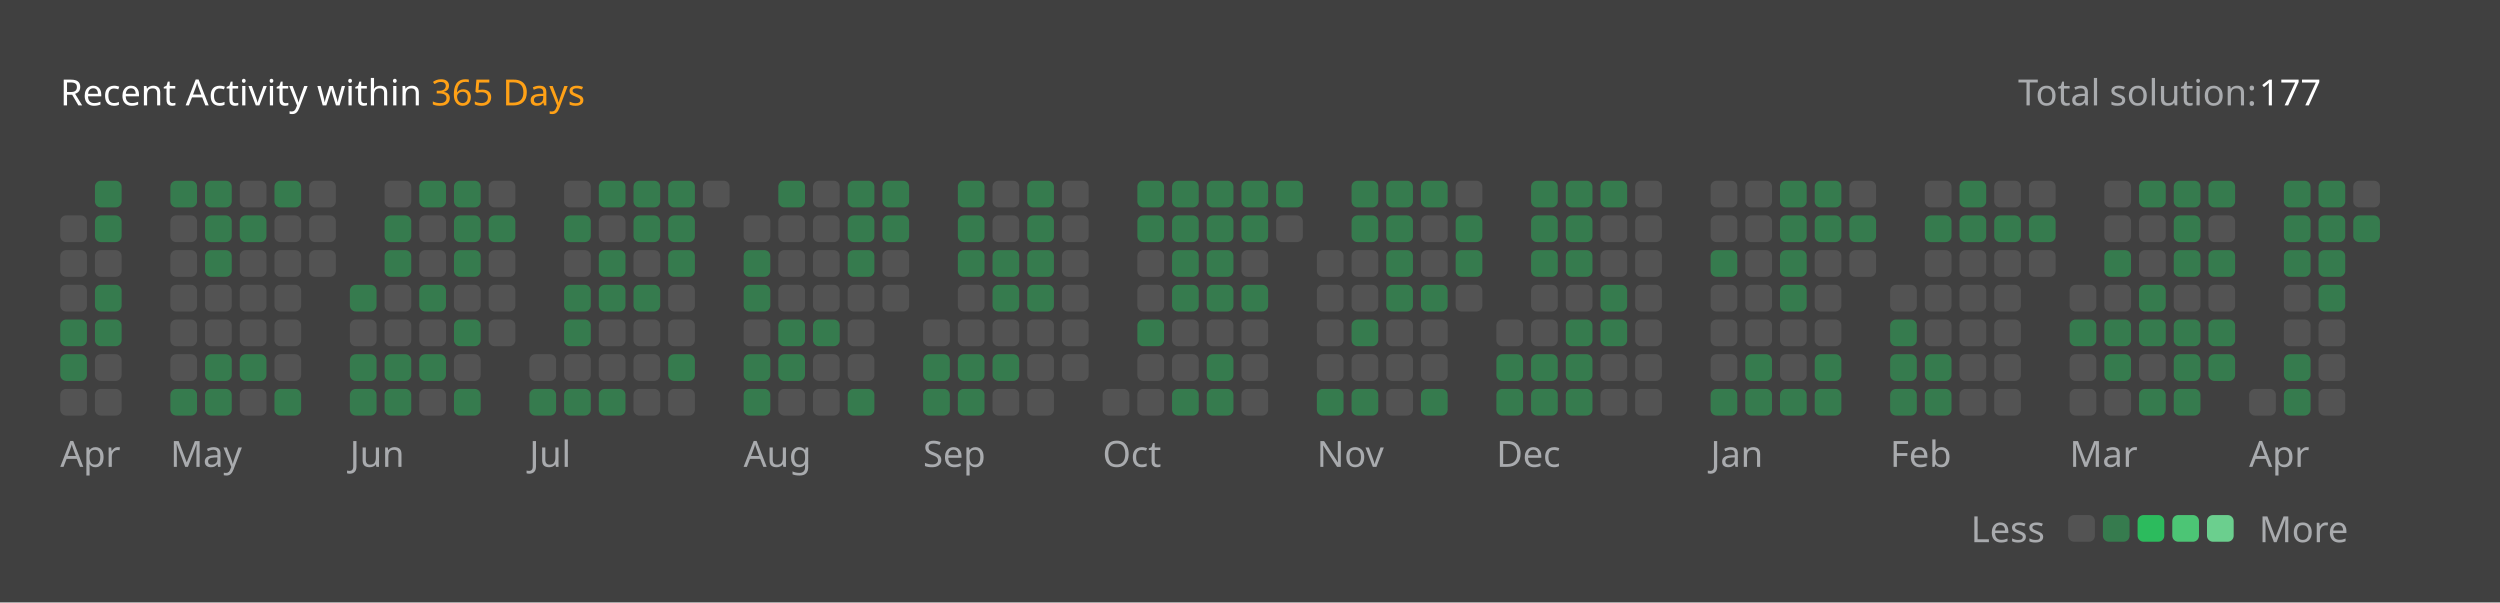
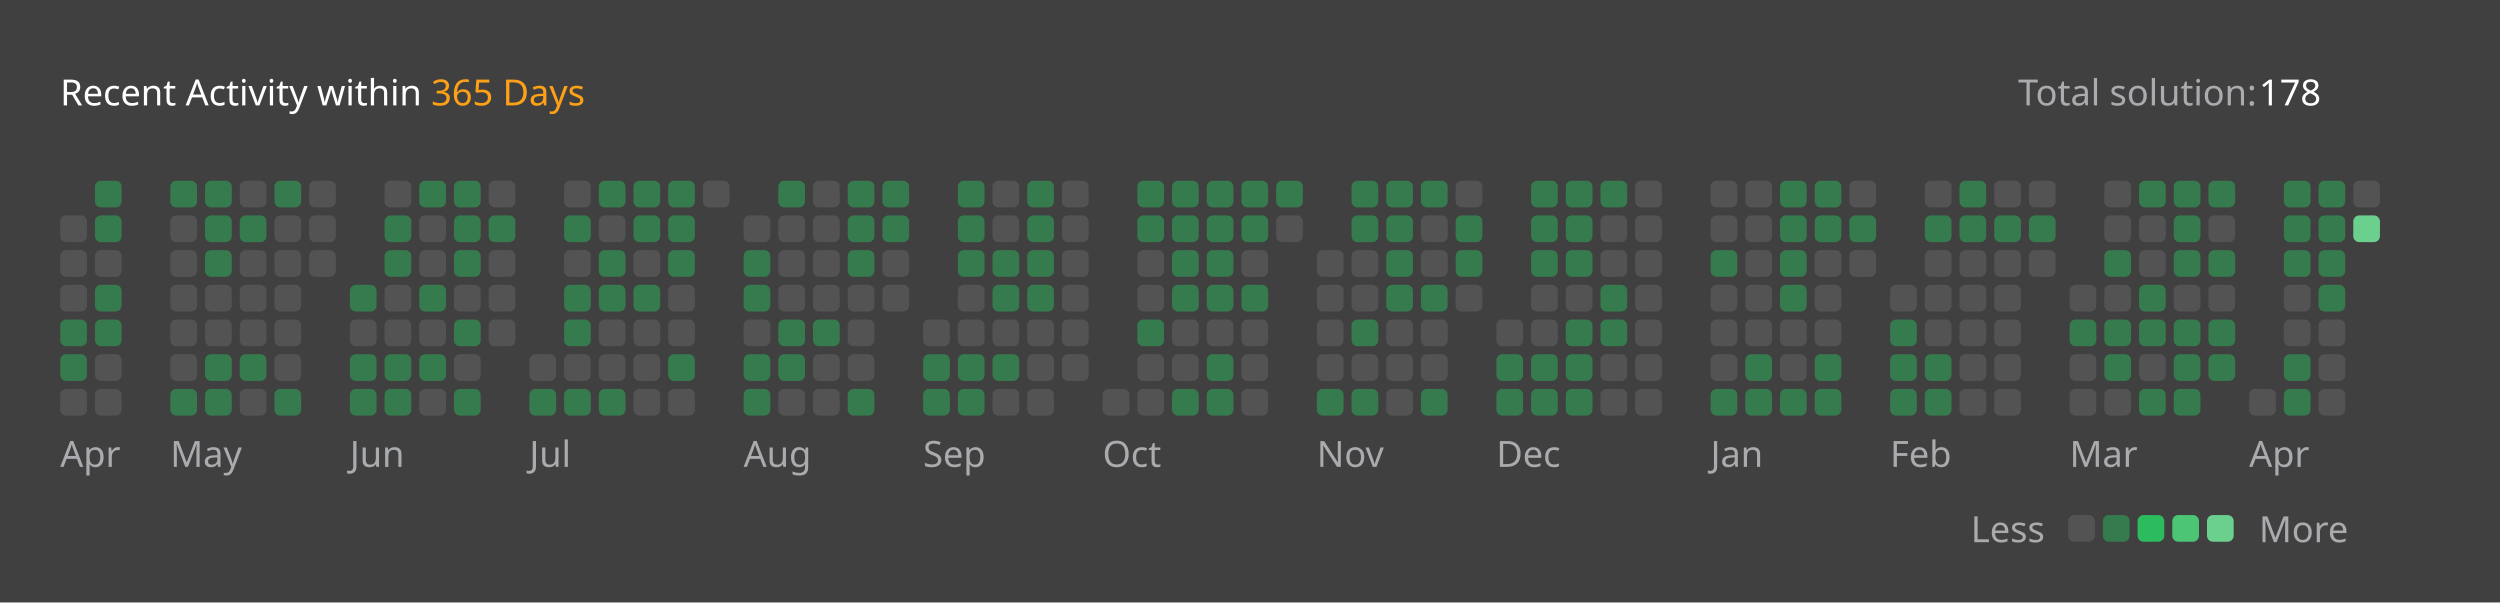
<svg xmlns="http://www.w3.org/2000/svg" version="1.1" height="200" width="830" viewBox="0 0 830 200">
  <style>*{font-family: "Segoe UI", Tahoma, Geneva, Verdana, sans-serif;}</style>
  <style>.title{font-weight: 500;font-size: 1rem;}</style>
  <style>.rotate-90{transform: rotate(-90deg);transform-origin: center;transform-box: fill-box;}</style>
  <style>.state{font-size: .75rem;}</style>
  <style>.light{color: #ffffff;fill: #ffffff;}</style>
  <style>.light-gray{color: #eff2f699;fill: #eff2f699;}</style>
  <style>.dark-gray{color: #ebebf54d;fill: #ebebf54d;}</style>
  <style>.gray{color: #747474;fill: #747474;}</style>
  <style>.orange{color: #ffa116;fill: #ffa116;}</style>
  <style>.background{color: #404040;fill: #404040;}</style>
  <style>.level-1-block{fill: #ffffff1a;}</style>
  <style>.level-2-block{fill: #2cb55d80;}</style>
  <style>.level-3-block{fill: #2cbb5dff;}</style>
  <style>.level-4-block{fill: #4cc575ff;}</style>
  <style>.level-5-block{fill: #6bcf8eff;}</style>
  <rect fill="#404040" x="0" y="0" width="830" height="200" rx="0.5rem" />
  <g text-anchor="start" text-decoration="1" class="title">
    <text x="20" y="35">
      <tspan class="light">Recent Activity within</tspan>
      <tspan class="orange">365 Days</tspan>
    </text>
  </g>
  <g class="state">
    <text x="670" y="35" class="light-gray"> Total solution: </text>
-     <text x="750" y="35" class="light"> 177 </text>
+     <text x="750" y="35" class="light"> 178 </text>
    <text x="678.88" y="180" class="light-gray" text-anchor="end">Less</text>
    <rect x="686.64" y="171" width="8.86" height="8.86" rx="2" ry="2" class="level-1-block" />
    <rect x="698.16" y="171" width="8.86" height="8.86" rx="2" ry="2" class="level-2-block" />
    <rect x="709.68" y="171" width="8.86" height="8.86" rx="2" ry="2" class="level-3-block" />
    <rect x="721.2" y="171" width="8.86" height="8.86" rx="2" ry="2" class="level-4-block" />
    <rect x="732.72" y="171" width="8.86" height="8.86" rx="2" ry="2" class="level-5-block" />
    <text x="750" y="180" class="light-gray">More</text>
  </g>
  <g x="20" y="60">
    <g x="20" y="60">
      <g x="20.0" y="60">
        <rect x="20.0" y="71.52" width="8.86" height="8.86" rx="2" ry="2" class="level-1-block" />
        <rect x="20.0" y="83.04" width="8.86" height="8.86" rx="2" ry="2" class="level-1-block" />
        <rect x="20.0" y="94.56" width="8.86" height="8.86" rx="2" ry="2" class="level-1-block" />
        <rect x="20.0" y="106.08" width="8.86" height="8.86" rx="2" ry="2" class="level-2-block" />
        <rect x="20.0" y="117.6" width="8.86" height="8.86" rx="2" ry="2" class="level-2-block" />
        <rect x="20.0" y="129.12" width="8.86" height="8.86" rx="2" ry="2" class="level-1-block" />
      </g>
      <g x="31.52" y="60">
        <rect x="31.52" y="60.0" width="8.86" height="8.86" rx="2" ry="2" class="level-2-block" />
        <rect x="31.52" y="71.52" width="8.86" height="8.86" rx="2" ry="2" class="level-2-block" />
        <rect x="31.52" y="83.04" width="8.86" height="8.86" rx="2" ry="2" class="level-1-block" />
        <rect x="31.52" y="94.56" width="8.86" height="8.86" rx="2" ry="2" class="level-2-block" />
        <rect x="31.52" y="106.08" width="8.86" height="8.86" rx="2" ry="2" class="level-2-block" />
        <rect x="31.52" y="117.6" width="8.86" height="8.86" rx="2" ry="2" class="level-1-block" />
        <rect x="31.52" y="129.12" width="8.86" height="8.86" rx="2" ry="2" class="level-1-block" />
      </g>
      <text x="20.0" y="155" class="light-gray state">Apr</text>
    </g>
  </g>
  <g x="56.56" y="60">
    <g x="56.56" y="60">
      <g x="56.56" y="60">
        <rect x="56.56" y="60.0" width="8.86" height="8.86" rx="2" ry="2" class="level-2-block" />
        <rect x="56.56" y="71.52" width="8.86" height="8.86" rx="2" ry="2" class="level-1-block" />
        <rect x="56.56" y="83.04" width="8.86" height="8.86" rx="2" ry="2" class="level-1-block" />
        <rect x="56.56" y="94.56" width="8.86" height="8.86" rx="2" ry="2" class="level-1-block" />
        <rect x="56.56" y="106.08" width="8.86" height="8.86" rx="2" ry="2" class="level-1-block" />
        <rect x="56.56" y="117.6" width="8.86" height="8.86" rx="2" ry="2" class="level-1-block" />
        <rect x="56.56" y="129.12" width="8.86" height="8.86" rx="2" ry="2" class="level-2-block" />
      </g>
      <g x="68.08" y="60">
        <rect x="68.08" y="60.0" width="8.86" height="8.86" rx="2" ry="2" class="level-2-block" />
        <rect x="68.08" y="71.52" width="8.86" height="8.86" rx="2" ry="2" class="level-2-block" />
        <rect x="68.08" y="83.04" width="8.86" height="8.86" rx="2" ry="2" class="level-2-block" />
        <rect x="68.08" y="94.56" width="8.86" height="8.86" rx="2" ry="2" class="level-1-block" />
        <rect x="68.08" y="106.08" width="8.86" height="8.86" rx="2" ry="2" class="level-1-block" />
        <rect x="68.08" y="117.6" width="8.86" height="8.86" rx="2" ry="2" class="level-2-block" />
        <rect x="68.08" y="129.12" width="8.86" height="8.86" rx="2" ry="2" class="level-2-block" />
      </g>
      <g x="79.6" y="60">
        <rect x="79.6" y="60.0" width="8.86" height="8.86" rx="2" ry="2" class="level-1-block" />
        <rect x="79.6" y="71.52" width="8.86" height="8.86" rx="2" ry="2" class="level-2-block" />
        <rect x="79.6" y="83.04" width="8.86" height="8.86" rx="2" ry="2" class="level-1-block" />
        <rect x="79.6" y="94.56" width="8.86" height="8.86" rx="2" ry="2" class="level-1-block" />
        <rect x="79.6" y="106.08" width="8.86" height="8.86" rx="2" ry="2" class="level-1-block" />
        <rect x="79.6" y="117.6" width="8.86" height="8.86" rx="2" ry="2" class="level-2-block" />
        <rect x="79.6" y="129.12" width="8.86" height="8.86" rx="2" ry="2" class="level-1-block" />
      </g>
      <g x="91.12" y="60">
        <rect x="91.12" y="60.0" width="8.86" height="8.86" rx="2" ry="2" class="level-2-block" />
        <rect x="91.12" y="71.52" width="8.86" height="8.86" rx="2" ry="2" class="level-1-block" />
        <rect x="91.12" y="83.04" width="8.86" height="8.86" rx="2" ry="2" class="level-1-block" />
        <rect x="91.12" y="94.56" width="8.86" height="8.86" rx="2" ry="2" class="level-1-block" />
        <rect x="91.12" y="106.08" width="8.86" height="8.86" rx="2" ry="2" class="level-1-block" />
        <rect x="91.12" y="117.6" width="8.86" height="8.86" rx="2" ry="2" class="level-1-block" />
        <rect x="91.12" y="129.12" width="8.86" height="8.86" rx="2" ry="2" class="level-2-block" />
      </g>
      <g x="102.64" y="60">
        <rect x="102.64" y="60.0" width="8.86" height="8.86" rx="2" ry="2" class="level-1-block" />
        <rect x="102.64" y="71.52" width="8.86" height="8.86" rx="2" ry="2" class="level-1-block" />
        <rect x="102.64" y="83.04" width="8.86" height="8.86" rx="2" ry="2" class="level-1-block" />
      </g>
      <text x="56.56" y="155" class="light-gray state">May</text>
    </g>
  </g>
  <g x="116.16" y="60">
    <g x="116.16" y="60">
      <g x="116.16" y="60">
        <rect x="116.16" y="94.56" width="8.86" height="8.86" rx="2" ry="2" class="level-2-block" />
        <rect x="116.16" y="106.08" width="8.86" height="8.86" rx="2" ry="2" class="level-1-block" />
        <rect x="116.16" y="117.6" width="8.86" height="8.86" rx="2" ry="2" class="level-2-block" />
        <rect x="116.16" y="129.12" width="8.86" height="8.86" rx="2" ry="2" class="level-2-block" />
      </g>
      <g x="127.68" y="60">
        <rect x="127.68" y="60.0" width="8.86" height="8.86" rx="2" ry="2" class="level-1-block" />
        <rect x="127.68" y="71.52" width="8.86" height="8.86" rx="2" ry="2" class="level-2-block" />
        <rect x="127.68" y="83.04" width="8.86" height="8.86" rx="2" ry="2" class="level-2-block" />
        <rect x="127.68" y="94.56" width="8.86" height="8.86" rx="2" ry="2" class="level-1-block" />
        <rect x="127.68" y="106.08" width="8.86" height="8.86" rx="2" ry="2" class="level-1-block" />
        <rect x="127.68" y="117.6" width="8.86" height="8.86" rx="2" ry="2" class="level-2-block" />
        <rect x="127.68" y="129.12" width="8.86" height="8.86" rx="2" ry="2" class="level-2-block" />
      </g>
      <g x="139.2" y="60">
        <rect x="139.2" y="60.0" width="8.86" height="8.86" rx="2" ry="2" class="level-2-block" />
        <rect x="139.2" y="71.52" width="8.86" height="8.86" rx="2" ry="2" class="level-1-block" />
        <rect x="139.2" y="83.04" width="8.86" height="8.86" rx="2" ry="2" class="level-1-block" />
        <rect x="139.2" y="94.56" width="8.86" height="8.86" rx="2" ry="2" class="level-2-block" />
        <rect x="139.2" y="106.08" width="8.86" height="8.86" rx="2" ry="2" class="level-1-block" />
        <rect x="139.2" y="117.6" width="8.86" height="8.86" rx="2" ry="2" class="level-2-block" />
        <rect x="139.2" y="129.12" width="8.86" height="8.86" rx="2" ry="2" class="level-1-block" />
      </g>
      <g x="150.72" y="60">
        <rect x="150.72" y="60.0" width="8.86" height="8.86" rx="2" ry="2" class="level-2-block" />
        <rect x="150.72" y="71.52" width="8.86" height="8.86" rx="2" ry="2" class="level-2-block" />
        <rect x="150.72" y="83.04" width="8.86" height="8.86" rx="2" ry="2" class="level-2-block" />
        <rect x="150.72" y="94.56" width="8.86" height="8.86" rx="2" ry="2" class="level-1-block" />
        <rect x="150.72" y="106.08" width="8.86" height="8.86" rx="2" ry="2" class="level-2-block" />
        <rect x="150.72" y="117.6" width="8.86" height="8.86" rx="2" ry="2" class="level-1-block" />
        <rect x="150.72" y="129.12" width="8.86" height="8.86" rx="2" ry="2" class="level-2-block" />
      </g>
      <g x="162.24" y="60">
        <rect x="162.24" y="60.0" width="8.86" height="8.86" rx="2" ry="2" class="level-1-block" />
        <rect x="162.24" y="71.52" width="8.86" height="8.86" rx="2" ry="2" class="level-2-block" />
        <rect x="162.24" y="83.04" width="8.86" height="8.86" rx="2" ry="2" class="level-1-block" />
        <rect x="162.24" y="94.56" width="8.86" height="8.86" rx="2" ry="2" class="level-1-block" />
        <rect x="162.24" y="106.08" width="8.86" height="8.86" rx="2" ry="2" class="level-1-block" />
      </g>
      <text x="116.16" y="155" class="light-gray state">Jun</text>
    </g>
  </g>
  <g x="175.76" y="60">
    <g x="175.76" y="60">
      <g x="175.76" y="60">
        <rect x="175.76" y="117.6" width="8.86" height="8.86" rx="2" ry="2" class="level-1-block" />
        <rect x="175.76" y="129.12" width="8.86" height="8.86" rx="2" ry="2" class="level-2-block" />
      </g>
      <g x="187.28" y="60">
        <rect x="187.28" y="60.0" width="8.86" height="8.86" rx="2" ry="2" class="level-1-block" />
        <rect x="187.28" y="71.52" width="8.86" height="8.86" rx="2" ry="2" class="level-2-block" />
        <rect x="187.28" y="83.04" width="8.86" height="8.86" rx="2" ry="2" class="level-1-block" />
        <rect x="187.28" y="94.56" width="8.86" height="8.86" rx="2" ry="2" class="level-2-block" />
        <rect x="187.28" y="106.08" width="8.86" height="8.86" rx="2" ry="2" class="level-2-block" />
        <rect x="187.28" y="117.6" width="8.86" height="8.86" rx="2" ry="2" class="level-1-block" />
        <rect x="187.28" y="129.12" width="8.86" height="8.86" rx="2" ry="2" class="level-2-block" />
      </g>
      <g x="198.8" y="60">
        <rect x="198.8" y="60.0" width="8.86" height="8.86" rx="2" ry="2" class="level-2-block" />
        <rect x="198.8" y="71.52" width="8.86" height="8.86" rx="2" ry="2" class="level-1-block" />
        <rect x="198.8" y="83.04" width="8.86" height="8.86" rx="2" ry="2" class="level-2-block" />
        <rect x="198.8" y="94.56" width="8.86" height="8.86" rx="2" ry="2" class="level-2-block" />
        <rect x="198.8" y="106.08" width="8.86" height="8.86" rx="2" ry="2" class="level-1-block" />
        <rect x="198.8" y="117.6" width="8.86" height="8.86" rx="2" ry="2" class="level-1-block" />
        <rect x="198.8" y="129.12" width="8.86" height="8.86" rx="2" ry="2" class="level-2-block" />
      </g>
      <g x="210.32" y="60">
        <rect x="210.32" y="60.0" width="8.86" height="8.86" rx="2" ry="2" class="level-2-block" />
        <rect x="210.32" y="71.52" width="8.86" height="8.86" rx="2" ry="2" class="level-2-block" />
        <rect x="210.32" y="83.04" width="8.86" height="8.86" rx="2" ry="2" class="level-1-block" />
        <rect x="210.32" y="94.56" width="8.86" height="8.86" rx="2" ry="2" class="level-2-block" />
        <rect x="210.32" y="106.08" width="8.86" height="8.86" rx="2" ry="2" class="level-1-block" />
        <rect x="210.32" y="117.6" width="8.86" height="8.86" rx="2" ry="2" class="level-1-block" />
        <rect x="210.32" y="129.12" width="8.86" height="8.86" rx="2" ry="2" class="level-1-block" />
      </g>
      <g x="221.84" y="60">
        <rect x="221.84" y="60.0" width="8.86" height="8.86" rx="2" ry="2" class="level-2-block" />
        <rect x="221.84" y="71.52" width="8.86" height="8.86" rx="2" ry="2" class="level-2-block" />
        <rect x="221.84" y="83.04" width="8.86" height="8.86" rx="2" ry="2" class="level-2-block" />
        <rect x="221.84" y="94.56" width="8.86" height="8.86" rx="2" ry="2" class="level-1-block" />
        <rect x="221.84" y="106.08" width="8.86" height="8.86" rx="2" ry="2" class="level-1-block" />
        <rect x="221.84" y="117.6" width="8.86" height="8.86" rx="2" ry="2" class="level-2-block" />
        <rect x="221.84" y="129.12" width="8.86" height="8.86" rx="2" ry="2" class="level-1-block" />
      </g>
      <g x="233.36" y="60">
        <rect x="233.36" y="60.0" width="8.86" height="8.86" rx="2" ry="2" class="level-1-block" />
      </g>
      <text x="175.76" y="155" class="light-gray state">Jul</text>
    </g>
  </g>
  <g x="246.88" y="60">
    <g x="246.88" y="60">
      <g x="246.88" y="60">
        <rect x="246.88" y="71.52" width="8.86" height="8.86" rx="2" ry="2" class="level-1-block" />
        <rect x="246.88" y="83.04" width="8.86" height="8.86" rx="2" ry="2" class="level-2-block" />
        <rect x="246.88" y="94.56" width="8.86" height="8.86" rx="2" ry="2" class="level-2-block" />
        <rect x="246.88" y="106.08" width="8.86" height="8.86" rx="2" ry="2" class="level-1-block" />
        <rect x="246.88" y="117.6" width="8.86" height="8.86" rx="2" ry="2" class="level-2-block" />
        <rect x="246.88" y="129.12" width="8.86" height="8.86" rx="2" ry="2" class="level-2-block" />
      </g>
      <g x="258.4" y="60">
        <rect x="258.4" y="60.0" width="8.86" height="8.86" rx="2" ry="2" class="level-2-block" />
        <rect x="258.4" y="71.52" width="8.86" height="8.86" rx="2" ry="2" class="level-1-block" />
        <rect x="258.4" y="83.04" width="8.86" height="8.86" rx="2" ry="2" class="level-1-block" />
        <rect x="258.4" y="94.56" width="8.86" height="8.86" rx="2" ry="2" class="level-1-block" />
        <rect x="258.4" y="106.08" width="8.86" height="8.86" rx="2" ry="2" class="level-2-block" />
        <rect x="258.4" y="117.6" width="8.86" height="8.86" rx="2" ry="2" class="level-2-block" />
        <rect x="258.4" y="129.12" width="8.86" height="8.86" rx="2" ry="2" class="level-1-block" />
      </g>
      <g x="269.92" y="60">
        <rect x="269.92" y="60.0" width="8.86" height="8.86" rx="2" ry="2" class="level-1-block" />
        <rect x="269.92" y="71.52" width="8.86" height="8.86" rx="2" ry="2" class="level-1-block" />
        <rect x="269.92" y="83.04" width="8.86" height="8.86" rx="2" ry="2" class="level-1-block" />
        <rect x="269.92" y="94.56" width="8.86" height="8.86" rx="2" ry="2" class="level-1-block" />
        <rect x="269.92" y="106.08" width="8.86" height="8.86" rx="2" ry="2" class="level-2-block" />
        <rect x="269.92" y="117.6" width="8.86" height="8.86" rx="2" ry="2" class="level-1-block" />
        <rect x="269.92" y="129.12" width="8.86" height="8.86" rx="2" ry="2" class="level-1-block" />
      </g>
      <g x="281.44" y="60">
        <rect x="281.44" y="60.0" width="8.86" height="8.86" rx="2" ry="2" class="level-2-block" />
        <rect x="281.44" y="71.52" width="8.86" height="8.86" rx="2" ry="2" class="level-2-block" />
        <rect x="281.44" y="83.04" width="8.86" height="8.86" rx="2" ry="2" class="level-2-block" />
        <rect x="281.44" y="94.56" width="8.86" height="8.86" rx="2" ry="2" class="level-1-block" />
        <rect x="281.44" y="106.08" width="8.86" height="8.86" rx="2" ry="2" class="level-1-block" />
        <rect x="281.44" y="117.6" width="8.86" height="8.86" rx="2" ry="2" class="level-1-block" />
        <rect x="281.44" y="129.12" width="8.86" height="8.86" rx="2" ry="2" class="level-2-block" />
      </g>
      <g x="292.96" y="60">
        <rect x="292.96" y="60.0" width="8.86" height="8.86" rx="2" ry="2" class="level-2-block" />
        <rect x="292.96" y="71.52" width="8.86" height="8.86" rx="2" ry="2" class="level-2-block" />
        <rect x="292.96" y="83.04" width="8.86" height="8.86" rx="2" ry="2" class="level-1-block" />
        <rect x="292.96" y="94.56" width="8.86" height="8.86" rx="2" ry="2" class="level-1-block" />
      </g>
      <text x="246.88" y="155" class="light-gray state">Aug</text>
    </g>
  </g>
  <g x="306.48" y="60">
    <g x="306.48" y="60">
      <g x="306.48" y="60">
        <rect x="306.48" y="106.08" width="8.86" height="8.86" rx="2" ry="2" class="level-1-block" />
        <rect x="306.48" y="117.6" width="8.86" height="8.86" rx="2" ry="2" class="level-2-block" />
        <rect x="306.48" y="129.12" width="8.86" height="8.86" rx="2" ry="2" class="level-2-block" />
      </g>
      <g x="318.0" y="60">
        <rect x="318.0" y="60.0" width="8.86" height="8.86" rx="2" ry="2" class="level-2-block" />
        <rect x="318.0" y="71.52" width="8.86" height="8.86" rx="2" ry="2" class="level-2-block" />
        <rect x="318.0" y="83.04" width="8.86" height="8.86" rx="2" ry="2" class="level-2-block" />
        <rect x="318.0" y="94.56" width="8.86" height="8.86" rx="2" ry="2" class="level-1-block" />
        <rect x="318.0" y="106.08" width="8.86" height="8.86" rx="2" ry="2" class="level-1-block" />
        <rect x="318.0" y="117.6" width="8.86" height="8.86" rx="2" ry="2" class="level-2-block" />
        <rect x="318.0" y="129.12" width="8.86" height="8.86" rx="2" ry="2" class="level-2-block" />
      </g>
      <g x="329.52" y="60">
        <rect x="329.52" y="60.0" width="8.86" height="8.86" rx="2" ry="2" class="level-1-block" />
        <rect x="329.52" y="71.52" width="8.86" height="8.86" rx="2" ry="2" class="level-1-block" />
        <rect x="329.52" y="83.04" width="8.86" height="8.86" rx="2" ry="2" class="level-2-block" />
        <rect x="329.52" y="94.56" width="8.86" height="8.86" rx="2" ry="2" class="level-2-block" />
        <rect x="329.52" y="106.08" width="8.86" height="8.86" rx="2" ry="2" class="level-1-block" />
        <rect x="329.52" y="117.6" width="8.86" height="8.86" rx="2" ry="2" class="level-2-block" />
        <rect x="329.52" y="129.12" width="8.86" height="8.86" rx="2" ry="2" class="level-1-block" />
      </g>
      <g x="341.04" y="60">
        <rect x="341.04" y="60.0" width="8.86" height="8.86" rx="2" ry="2" class="level-2-block" />
        <rect x="341.04" y="71.52" width="8.86" height="8.86" rx="2" ry="2" class="level-2-block" />
        <rect x="341.04" y="83.04" width="8.86" height="8.86" rx="2" ry="2" class="level-2-block" />
        <rect x="341.04" y="94.56" width="8.86" height="8.86" rx="2" ry="2" class="level-2-block" />
        <rect x="341.04" y="106.08" width="8.86" height="8.86" rx="2" ry="2" class="level-1-block" />
        <rect x="341.04" y="117.6" width="8.86" height="8.86" rx="2" ry="2" class="level-1-block" />
        <rect x="341.04" y="129.12" width="8.86" height="8.86" rx="2" ry="2" class="level-1-block" />
      </g>
      <g x="352.56" y="60">
        <rect x="352.56" y="60.0" width="8.86" height="8.86" rx="2" ry="2" class="level-1-block" />
        <rect x="352.56" y="71.52" width="8.86" height="8.86" rx="2" ry="2" class="level-1-block" />
        <rect x="352.56" y="83.04" width="8.86" height="8.86" rx="2" ry="2" class="level-1-block" />
        <rect x="352.56" y="94.56" width="8.86" height="8.86" rx="2" ry="2" class="level-1-block" />
        <rect x="352.56" y="106.08" width="8.86" height="8.86" rx="2" ry="2" class="level-1-block" />
        <rect x="352.56" y="117.6" width="8.86" height="8.86" rx="2" ry="2" class="level-1-block" />
      </g>
      <text x="306.48" y="155" class="light-gray state">Sep</text>
    </g>
  </g>
  <g x="366.08" y="60">
    <g x="366.08" y="60">
      <g x="366.08" y="60">
        <rect x="366.08" y="129.12" width="8.86" height="8.86" rx="2" ry="2" class="level-1-block" />
      </g>
      <g x="377.6" y="60">
        <rect x="377.6" y="60.0" width="8.86" height="8.86" rx="2" ry="2" class="level-2-block" />
        <rect x="377.6" y="71.52" width="8.86" height="8.86" rx="2" ry="2" class="level-2-block" />
        <rect x="377.6" y="83.04" width="8.86" height="8.86" rx="2" ry="2" class="level-1-block" />
        <rect x="377.6" y="94.56" width="8.86" height="8.86" rx="2" ry="2" class="level-1-block" />
        <rect x="377.6" y="106.08" width="8.86" height="8.86" rx="2" ry="2" class="level-2-block" />
        <rect x="377.6" y="117.6" width="8.86" height="8.86" rx="2" ry="2" class="level-1-block" />
        <rect x="377.6" y="129.12" width="8.86" height="8.86" rx="2" ry="2" class="level-1-block" />
      </g>
      <g x="389.12" y="60">
        <rect x="389.12" y="60.0" width="8.86" height="8.86" rx="2" ry="2" class="level-2-block" />
        <rect x="389.12" y="71.52" width="8.86" height="8.86" rx="2" ry="2" class="level-2-block" />
        <rect x="389.12" y="83.04" width="8.86" height="8.86" rx="2" ry="2" class="level-2-block" />
        <rect x="389.12" y="94.56" width="8.86" height="8.86" rx="2" ry="2" class="level-2-block" />
        <rect x="389.12" y="106.08" width="8.86" height="8.86" rx="2" ry="2" class="level-1-block" />
        <rect x="389.12" y="117.6" width="8.86" height="8.86" rx="2" ry="2" class="level-1-block" />
        <rect x="389.12" y="129.12" width="8.86" height="8.86" rx="2" ry="2" class="level-2-block" />
      </g>
      <g x="400.64" y="60">
        <rect x="400.64" y="60.0" width="8.86" height="8.86" rx="2" ry="2" class="level-2-block" />
        <rect x="400.64" y="71.52" width="8.86" height="8.86" rx="2" ry="2" class="level-2-block" />
        <rect x="400.64" y="83.04" width="8.86" height="8.86" rx="2" ry="2" class="level-2-block" />
        <rect x="400.64" y="94.56" width="8.86" height="8.86" rx="2" ry="2" class="level-2-block" />
        <rect x="400.64" y="106.08" width="8.86" height="8.86" rx="2" ry="2" class="level-1-block" />
        <rect x="400.64" y="117.6" width="8.86" height="8.86" rx="2" ry="2" class="level-2-block" />
        <rect x="400.64" y="129.12" width="8.86" height="8.86" rx="2" ry="2" class="level-2-block" />
      </g>
      <g x="412.16" y="60">
        <rect x="412.16" y="60.0" width="8.86" height="8.86" rx="2" ry="2" class="level-2-block" />
        <rect x="412.16" y="71.52" width="8.86" height="8.86" rx="2" ry="2" class="level-2-block" />
        <rect x="412.16" y="83.04" width="8.86" height="8.86" rx="2" ry="2" class="level-1-block" />
        <rect x="412.16" y="94.56" width="8.86" height="8.86" rx="2" ry="2" class="level-2-block" />
        <rect x="412.16" y="106.08" width="8.86" height="8.86" rx="2" ry="2" class="level-1-block" />
        <rect x="412.16" y="117.6" width="8.86" height="8.86" rx="2" ry="2" class="level-1-block" />
        <rect x="412.16" y="129.12" width="8.86" height="8.86" rx="2" ry="2" class="level-1-block" />
      </g>
      <g x="423.68" y="60">
        <rect x="423.68" y="60.0" width="8.86" height="8.86" rx="2" ry="2" class="level-2-block" />
        <rect x="423.68" y="71.52" width="8.86" height="8.86" rx="2" ry="2" class="level-1-block" />
      </g>
      <text x="366.08" y="155" class="light-gray state">Oct</text>
    </g>
  </g>
  <g x="437.2" y="60">
    <g x="437.2" y="60">
      <g x="437.2" y="60">
        <rect x="437.2" y="83.04" width="8.86" height="8.86" rx="2" ry="2" class="level-1-block" />
        <rect x="437.2" y="94.56" width="8.86" height="8.86" rx="2" ry="2" class="level-1-block" />
        <rect x="437.2" y="106.08" width="8.86" height="8.86" rx="2" ry="2" class="level-1-block" />
        <rect x="437.2" y="117.6" width="8.86" height="8.86" rx="2" ry="2" class="level-1-block" />
        <rect x="437.2" y="129.12" width="8.86" height="8.86" rx="2" ry="2" class="level-2-block" />
      </g>
      <g x="448.72" y="60">
        <rect x="448.72" y="60.0" width="8.86" height="8.86" rx="2" ry="2" class="level-2-block" />
        <rect x="448.72" y="71.52" width="8.86" height="8.86" rx="2" ry="2" class="level-2-block" />
        <rect x="448.72" y="83.04" width="8.86" height="8.86" rx="2" ry="2" class="level-1-block" />
        <rect x="448.72" y="94.56" width="8.86" height="8.86" rx="2" ry="2" class="level-1-block" />
        <rect x="448.72" y="106.08" width="8.86" height="8.86" rx="2" ry="2" class="level-2-block" />
        <rect x="448.72" y="117.6" width="8.86" height="8.86" rx="2" ry="2" class="level-1-block" />
        <rect x="448.72" y="129.12" width="8.86" height="8.86" rx="2" ry="2" class="level-2-block" />
      </g>
      <g x="460.24" y="60">
        <rect x="460.24" y="60.0" width="8.86" height="8.86" rx="2" ry="2" class="level-2-block" />
        <rect x="460.24" y="71.52" width="8.86" height="8.86" rx="2" ry="2" class="level-2-block" />
        <rect x="460.24" y="83.04" width="8.86" height="8.86" rx="2" ry="2" class="level-2-block" />
        <rect x="460.24" y="94.56" width="8.86" height="8.86" rx="2" ry="2" class="level-2-block" />
        <rect x="460.24" y="106.08" width="8.86" height="8.86" rx="2" ry="2" class="level-1-block" />
        <rect x="460.24" y="117.6" width="8.86" height="8.86" rx="2" ry="2" class="level-1-block" />
        <rect x="460.24" y="129.12" width="8.86" height="8.86" rx="2" ry="2" class="level-1-block" />
      </g>
      <g x="471.76" y="60">
        <rect x="471.76" y="60.0" width="8.86" height="8.86" rx="2" ry="2" class="level-2-block" />
        <rect x="471.76" y="71.52" width="8.86" height="8.86" rx="2" ry="2" class="level-1-block" />
        <rect x="471.76" y="83.04" width="8.86" height="8.86" rx="2" ry="2" class="level-1-block" />
        <rect x="471.76" y="94.56" width="8.86" height="8.86" rx="2" ry="2" class="level-2-block" />
        <rect x="471.76" y="106.08" width="8.86" height="8.86" rx="2" ry="2" class="level-1-block" />
        <rect x="471.76" y="117.6" width="8.86" height="8.86" rx="2" ry="2" class="level-1-block" />
        <rect x="471.76" y="129.12" width="8.86" height="8.86" rx="2" ry="2" class="level-2-block" />
      </g>
      <g x="483.28" y="60">
        <rect x="483.28" y="60.0" width="8.86" height="8.86" rx="2" ry="2" class="level-1-block" />
        <rect x="483.28" y="71.52" width="8.86" height="8.86" rx="2" ry="2" class="level-2-block" />
        <rect x="483.28" y="83.04" width="8.86" height="8.86" rx="2" ry="2" class="level-2-block" />
        <rect x="483.28" y="94.56" width="8.86" height="8.86" rx="2" ry="2" class="level-1-block" />
      </g>
      <text x="437.2" y="155" class="light-gray state">Nov</text>
    </g>
  </g>
  <g x="496.8" y="60">
    <g x="496.8" y="60">
      <g x="496.8" y="60">
        <rect x="496.8" y="106.08" width="8.86" height="8.86" rx="2" ry="2" class="level-1-block" />
        <rect x="496.8" y="117.6" width="8.86" height="8.86" rx="2" ry="2" class="level-2-block" />
        <rect x="496.8" y="129.12" width="8.86" height="8.86" rx="2" ry="2" class="level-2-block" />
      </g>
      <g x="508.32" y="60">
        <rect x="508.32" y="60.0" width="8.86" height="8.86" rx="2" ry="2" class="level-2-block" />
        <rect x="508.32" y="71.52" width="8.86" height="8.86" rx="2" ry="2" class="level-2-block" />
        <rect x="508.32" y="83.04" width="8.86" height="8.86" rx="2" ry="2" class="level-2-block" />
        <rect x="508.32" y="94.56" width="8.86" height="8.86" rx="2" ry="2" class="level-1-block" />
        <rect x="508.32" y="106.08" width="8.86" height="8.86" rx="2" ry="2" class="level-1-block" />
        <rect x="508.32" y="117.6" width="8.86" height="8.86" rx="2" ry="2" class="level-2-block" />
        <rect x="508.32" y="129.12" width="8.86" height="8.86" rx="2" ry="2" class="level-2-block" />
      </g>
      <g x="519.84" y="60">
        <rect x="519.84" y="60.0" width="8.86" height="8.86" rx="2" ry="2" class="level-2-block" />
        <rect x="519.84" y="71.52" width="8.86" height="8.86" rx="2" ry="2" class="level-2-block" />
        <rect x="519.84" y="83.04" width="8.86" height="8.86" rx="2" ry="2" class="level-2-block" />
        <rect x="519.84" y="94.56" width="8.86" height="8.86" rx="2" ry="2" class="level-1-block" />
        <rect x="519.84" y="106.08" width="8.86" height="8.86" rx="2" ry="2" class="level-2-block" />
        <rect x="519.84" y="117.6" width="8.86" height="8.86" rx="2" ry="2" class="level-2-block" />
        <rect x="519.84" y="129.12" width="8.86" height="8.86" rx="2" ry="2" class="level-2-block" />
      </g>
      <g x="531.36" y="60">
        <rect x="531.36" y="60.0" width="8.86" height="8.86" rx="2" ry="2" class="level-2-block" />
        <rect x="531.36" y="71.52" width="8.86" height="8.86" rx="2" ry="2" class="level-1-block" />
        <rect x="531.36" y="83.04" width="8.86" height="8.86" rx="2" ry="2" class="level-1-block" />
        <rect x="531.36" y="94.56" width="8.86" height="8.86" rx="2" ry="2" class="level-2-block" />
        <rect x="531.36" y="106.08" width="8.86" height="8.86" rx="2" ry="2" class="level-2-block" />
        <rect x="531.36" y="117.6" width="8.86" height="8.86" rx="2" ry="2" class="level-1-block" />
        <rect x="531.36" y="129.12" width="8.86" height="8.86" rx="2" ry="2" class="level-1-block" />
      </g>
      <g x="542.88" y="60">
        <rect x="542.88" y="60.0" width="8.86" height="8.86" rx="2" ry="2" class="level-1-block" />
        <rect x="542.88" y="71.52" width="8.86" height="8.86" rx="2" ry="2" class="level-1-block" />
        <rect x="542.88" y="83.04" width="8.86" height="8.86" rx="2" ry="2" class="level-1-block" />
        <rect x="542.88" y="94.56" width="8.86" height="8.86" rx="2" ry="2" class="level-1-block" />
        <rect x="542.88" y="106.08" width="8.86" height="8.86" rx="2" ry="2" class="level-1-block" />
        <rect x="542.88" y="117.6" width="8.86" height="8.86" rx="2" ry="2" class="level-1-block" />
        <rect x="542.88" y="129.12" width="8.86" height="8.86" rx="2" ry="2" class="level-1-block" />
      </g>
      <text x="496.8" y="155" class="light-gray state">Dec</text>
    </g>
  </g>
  <g x="567.92" y="60">
    <g x="567.92" y="60">
      <g x="567.92" y="60">
        <rect x="567.92" y="60.0" width="8.86" height="8.86" rx="2" ry="2" class="level-1-block" />
        <rect x="567.92" y="71.52" width="8.86" height="8.86" rx="2" ry="2" class="level-1-block" />
        <rect x="567.92" y="83.04" width="8.86" height="8.86" rx="2" ry="2" class="level-2-block" />
        <rect x="567.92" y="94.56" width="8.86" height="8.86" rx="2" ry="2" class="level-1-block" />
        <rect x="567.92" y="106.08" width="8.86" height="8.86" rx="2" ry="2" class="level-1-block" />
        <rect x="567.92" y="117.6" width="8.86" height="8.86" rx="2" ry="2" class="level-1-block" />
        <rect x="567.92" y="129.12" width="8.86" height="8.86" rx="2" ry="2" class="level-2-block" />
      </g>
      <g x="579.44" y="60">
        <rect x="579.44" y="60.0" width="8.86" height="8.86" rx="2" ry="2" class="level-1-block" />
        <rect x="579.44" y="71.52" width="8.86" height="8.86" rx="2" ry="2" class="level-1-block" />
        <rect x="579.44" y="83.04" width="8.86" height="8.86" rx="2" ry="2" class="level-1-block" />
        <rect x="579.44" y="94.56" width="8.86" height="8.86" rx="2" ry="2" class="level-1-block" />
        <rect x="579.44" y="106.08" width="8.86" height="8.86" rx="2" ry="2" class="level-1-block" />
        <rect x="579.44" y="117.6" width="8.86" height="8.86" rx="2" ry="2" class="level-2-block" />
        <rect x="579.44" y="129.12" width="8.86" height="8.86" rx="2" ry="2" class="level-2-block" />
      </g>
      <g x="590.96" y="60">
        <rect x="590.96" y="60.0" width="8.86" height="8.86" rx="2" ry="2" class="level-2-block" />
        <rect x="590.96" y="71.52" width="8.86" height="8.86" rx="2" ry="2" class="level-2-block" />
        <rect x="590.96" y="83.04" width="8.86" height="8.86" rx="2" ry="2" class="level-2-block" />
        <rect x="590.96" y="94.56" width="8.86" height="8.86" rx="2" ry="2" class="level-2-block" />
        <rect x="590.96" y="106.08" width="8.86" height="8.86" rx="2" ry="2" class="level-1-block" />
        <rect x="590.96" y="117.6" width="8.86" height="8.86" rx="2" ry="2" class="level-1-block" />
        <rect x="590.96" y="129.12" width="8.86" height="8.86" rx="2" ry="2" class="level-2-block" />
      </g>
      <g x="602.48" y="60">
        <rect x="602.48" y="60.0" width="8.86" height="8.86" rx="2" ry="2" class="level-2-block" />
        <rect x="602.48" y="71.52" width="8.86" height="8.86" rx="2" ry="2" class="level-2-block" />
        <rect x="602.48" y="83.04" width="8.86" height="8.86" rx="2" ry="2" class="level-1-block" />
        <rect x="602.48" y="94.56" width="8.86" height="8.86" rx="2" ry="2" class="level-1-block" />
        <rect x="602.48" y="106.08" width="8.86" height="8.86" rx="2" ry="2" class="level-1-block" />
        <rect x="602.48" y="117.6" width="8.86" height="8.86" rx="2" ry="2" class="level-2-block" />
        <rect x="602.48" y="129.12" width="8.86" height="8.86" rx="2" ry="2" class="level-2-block" />
      </g>
      <g x="614" y="60">
        <rect x="614" y="60.0" width="8.86" height="8.86" rx="2" ry="2" class="level-1-block" />
        <rect x="614" y="71.52" width="8.86" height="8.86" rx="2" ry="2" class="level-2-block" />
        <rect x="614" y="83.04" width="8.86" height="8.86" rx="2" ry="2" class="level-1-block" />
      </g>
      <text x="567.92" y="155" class="light-gray state">Jan</text>
    </g>
  </g>
  <g x="627.52" y="60">
    <g x="627.52" y="60">
      <g x="627.52" y="60">
        <rect x="627.52" y="94.56" width="8.86" height="8.86" rx="2" ry="2" class="level-1-block" />
        <rect x="627.52" y="106.08" width="8.86" height="8.86" rx="2" ry="2" class="level-2-block" />
        <rect x="627.52" y="117.6" width="8.86" height="8.86" rx="2" ry="2" class="level-2-block" />
        <rect x="627.52" y="129.12" width="8.86" height="8.86" rx="2" ry="2" class="level-2-block" />
      </g>
      <g x="639.04" y="60">
        <rect x="639.04" y="60.0" width="8.86" height="8.86" rx="2" ry="2" class="level-1-block" />
        <rect x="639.04" y="71.52" width="8.86" height="8.86" rx="2" ry="2" class="level-2-block" />
        <rect x="639.04" y="83.04" width="8.86" height="8.86" rx="2" ry="2" class="level-1-block" />
        <rect x="639.04" y="94.56" width="8.86" height="8.86" rx="2" ry="2" class="level-1-block" />
        <rect x="639.04" y="106.08" width="8.86" height="8.86" rx="2" ry="2" class="level-1-block" />
        <rect x="639.04" y="117.6" width="8.86" height="8.86" rx="2" ry="2" class="level-2-block" />
        <rect x="639.04" y="129.12" width="8.86" height="8.86" rx="2" ry="2" class="level-2-block" />
      </g>
      <g x="650.56" y="60">
        <rect x="650.56" y="60.0" width="8.86" height="8.86" rx="2" ry="2" class="level-2-block" />
        <rect x="650.56" y="71.52" width="8.86" height="8.86" rx="2" ry="2" class="level-2-block" />
        <rect x="650.56" y="83.04" width="8.86" height="8.86" rx="2" ry="2" class="level-1-block" />
        <rect x="650.56" y="94.56" width="8.86" height="8.86" rx="2" ry="2" class="level-1-block" />
        <rect x="650.56" y="106.08" width="8.86" height="8.86" rx="2" ry="2" class="level-1-block" />
        <rect x="650.56" y="117.6" width="8.86" height="8.86" rx="2" ry="2" class="level-1-block" />
        <rect x="650.56" y="129.12" width="8.86" height="8.86" rx="2" ry="2" class="level-1-block" />
      </g>
      <g x="662.08" y="60">
        <rect x="662.08" y="60.0" width="8.86" height="8.86" rx="2" ry="2" class="level-1-block" />
        <rect x="662.08" y="71.52" width="8.86" height="8.86" rx="2" ry="2" class="level-2-block" />
        <rect x="662.08" y="83.04" width="8.86" height="8.86" rx="2" ry="2" class="level-1-block" />
        <rect x="662.08" y="94.56" width="8.86" height="8.86" rx="2" ry="2" class="level-1-block" />
        <rect x="662.08" y="106.08" width="8.86" height="8.86" rx="2" ry="2" class="level-1-block" />
        <rect x="662.08" y="117.6" width="8.86" height="8.86" rx="2" ry="2" class="level-1-block" />
        <rect x="662.08" y="129.12" width="8.86" height="8.86" rx="2" ry="2" class="level-1-block" />
      </g>
      <g x="673.6" y="60">
        <rect x="673.6" y="60.0" width="8.86" height="8.86" rx="2" ry="2" class="level-1-block" />
        <rect x="673.6" y="71.52" width="8.86" height="8.86" rx="2" ry="2" class="level-2-block" />
        <rect x="673.6" y="83.04" width="8.86" height="8.86" rx="2" ry="2" class="level-1-block" />
      </g>
      <text x="627.52" y="155" class="light-gray state">Feb</text>
    </g>
  </g>
  <g x="687.12" y="60">
    <g x="687.12" y="60">
      <g x="687.12" y="60">
        <rect x="687.12" y="94.56" width="8.86" height="8.86" rx="2" ry="2" class="level-1-block" />
        <rect x="687.12" y="106.08" width="8.86" height="8.86" rx="2" ry="2" class="level-2-block" />
        <rect x="687.12" y="117.6" width="8.86" height="8.86" rx="2" ry="2" class="level-1-block" />
        <rect x="687.12" y="129.12" width="8.86" height="8.86" rx="2" ry="2" class="level-1-block" />
      </g>
      <g x="698.64" y="60">
        <rect x="698.64" y="60.0" width="8.86" height="8.86" rx="2" ry="2" class="level-1-block" />
        <rect x="698.64" y="71.52" width="8.86" height="8.86" rx="2" ry="2" class="level-1-block" />
        <rect x="698.64" y="83.04" width="8.86" height="8.86" rx="2" ry="2" class="level-2-block" />
        <rect x="698.64" y="94.56" width="8.86" height="8.86" rx="2" ry="2" class="level-1-block" />
        <rect x="698.64" y="106.08" width="8.86" height="8.86" rx="2" ry="2" class="level-2-block" />
        <rect x="698.64" y="117.6" width="8.86" height="8.86" rx="2" ry="2" class="level-2-block" />
        <rect x="698.64" y="129.12" width="8.86" height="8.86" rx="2" ry="2" class="level-1-block" />
      </g>
      <g x="710.16" y="60">
        <rect x="710.16" y="60.0" width="8.86" height="8.86" rx="2" ry="2" class="level-2-block" />
        <rect x="710.16" y="71.52" width="8.86" height="8.86" rx="2" ry="2" class="level-1-block" />
        <rect x="710.16" y="83.04" width="8.86" height="8.86" rx="2" ry="2" class="level-1-block" />
        <rect x="710.16" y="94.56" width="8.86" height="8.86" rx="2" ry="2" class="level-2-block" />
        <rect x="710.16" y="106.08" width="8.86" height="8.86" rx="2" ry="2" class="level-2-block" />
        <rect x="710.16" y="117.6" width="8.86" height="8.86" rx="2" ry="2" class="level-1-block" />
        <rect x="710.16" y="129.12" width="8.86" height="8.86" rx="2" ry="2" class="level-2-block" />
      </g>
      <g x="721.68" y="60">
        <rect x="721.68" y="60.0" width="8.86" height="8.86" rx="2" ry="2" class="level-2-block" />
        <rect x="721.68" y="71.52" width="8.86" height="8.86" rx="2" ry="2" class="level-2-block" />
        <rect x="721.68" y="83.04" width="8.86" height="8.86" rx="2" ry="2" class="level-2-block" />
        <rect x="721.68" y="94.56" width="8.86" height="8.86" rx="2" ry="2" class="level-1-block" />
        <rect x="721.68" y="106.08" width="8.86" height="8.86" rx="2" ry="2" class="level-2-block" />
        <rect x="721.68" y="117.6" width="8.86" height="8.86" rx="2" ry="2" class="level-2-block" />
        <rect x="721.68" y="129.12" width="8.86" height="8.86" rx="2" ry="2" class="level-2-block" />
      </g>
      <g x="733.2" y="60">
        <rect x="733.2" y="60.0" width="8.86" height="8.86" rx="2" ry="2" class="level-2-block" />
        <rect x="733.2" y="71.52" width="8.86" height="8.86" rx="2" ry="2" class="level-1-block" />
        <rect x="733.2" y="83.04" width="8.86" height="8.86" rx="2" ry="2" class="level-2-block" />
        <rect x="733.2" y="94.56" width="8.86" height="8.86" rx="2" ry="2" class="level-1-block" />
        <rect x="733.2" y="106.08" width="8.86" height="8.86" rx="2" ry="2" class="level-2-block" />
        <rect x="733.2" y="117.6" width="8.86" height="8.86" rx="2" ry="2" class="level-2-block" />
      </g>
      <text x="687.12" y="155" class="light-gray state">Mar</text>
    </g>
  </g>
  <g x="746.72" y="60">
    <g x="746.72" y="60">
      <g x="746.72" y="60">
        <rect x="746.72" y="129.12" width="8.86" height="8.86" rx="2" ry="2" class="level-1-block" />
      </g>
      <g x="758.24" y="60">
        <rect x="758.24" y="60.0" width="8.86" height="8.86" rx="2" ry="2" class="level-2-block" />
        <rect x="758.24" y="71.52" width="8.86" height="8.86" rx="2" ry="2" class="level-2-block" />
        <rect x="758.24" y="83.04" width="8.86" height="8.86" rx="2" ry="2" class="level-2-block" />
        <rect x="758.24" y="94.56" width="8.86" height="8.86" rx="2" ry="2" class="level-1-block" />
        <rect x="758.24" y="106.08" width="8.86" height="8.86" rx="2" ry="2" class="level-1-block" />
        <rect x="758.24" y="117.6" width="8.86" height="8.86" rx="2" ry="2" class="level-2-block" />
        <rect x="758.24" y="129.12" width="8.86" height="8.86" rx="2" ry="2" class="level-2-block" />
      </g>
      <g x="769.76" y="60">
        <rect x="769.76" y="60.0" width="8.86" height="8.86" rx="2" ry="2" class="level-2-block" />
        <rect x="769.76" y="71.52" width="8.86" height="8.86" rx="2" ry="2" class="level-2-block" />
        <rect x="769.76" y="83.04" width="8.86" height="8.86" rx="2" ry="2" class="level-2-block" />
        <rect x="769.76" y="94.56" width="8.86" height="8.86" rx="2" ry="2" class="level-2-block" />
        <rect x="769.76" y="106.08" width="8.86" height="8.86" rx="2" ry="2" class="level-1-block" />
        <rect x="769.76" y="117.6" width="8.86" height="8.86" rx="2" ry="2" class="level-1-block" />
        <rect x="769.76" y="129.12" width="8.86" height="8.86" rx="2" ry="2" class="level-1-block" />
      </g>
      <g x="781.28" y="60">
        <rect x="781.28" y="60.0" width="8.86" height="8.86" rx="2" ry="2" class="level-1-block" />
-         <rect x="781.28" y="71.52" width="8.86" height="8.86" rx="2" ry="2" class="level-2-block" />
+         <rect x="781.28" y="71.52" width="8.86" height="8.86" rx="2" ry="2" class="level-5-block" />
      </g>
      <text x="746.72" y="155" class="light-gray state">Apr</text>
    </g>
  </g>
</svg>
